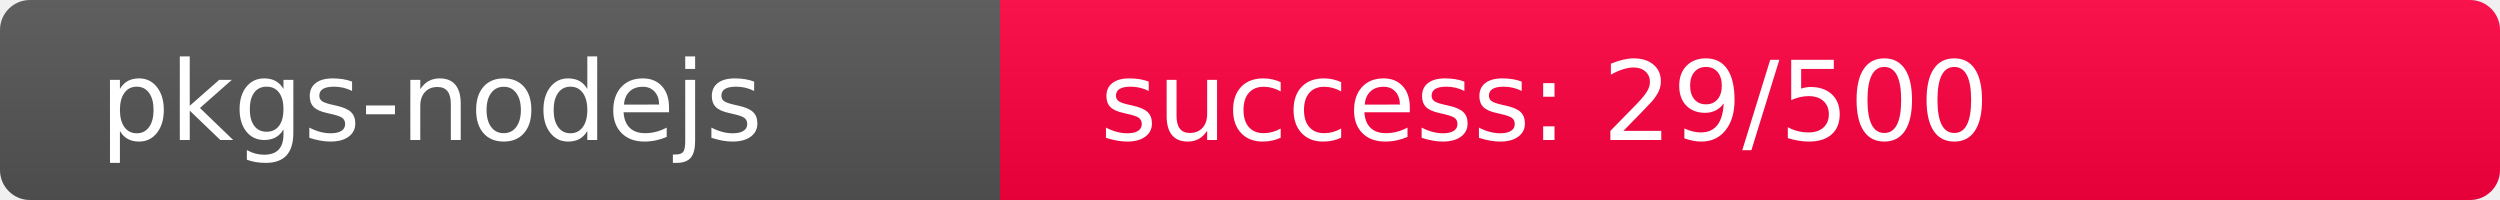
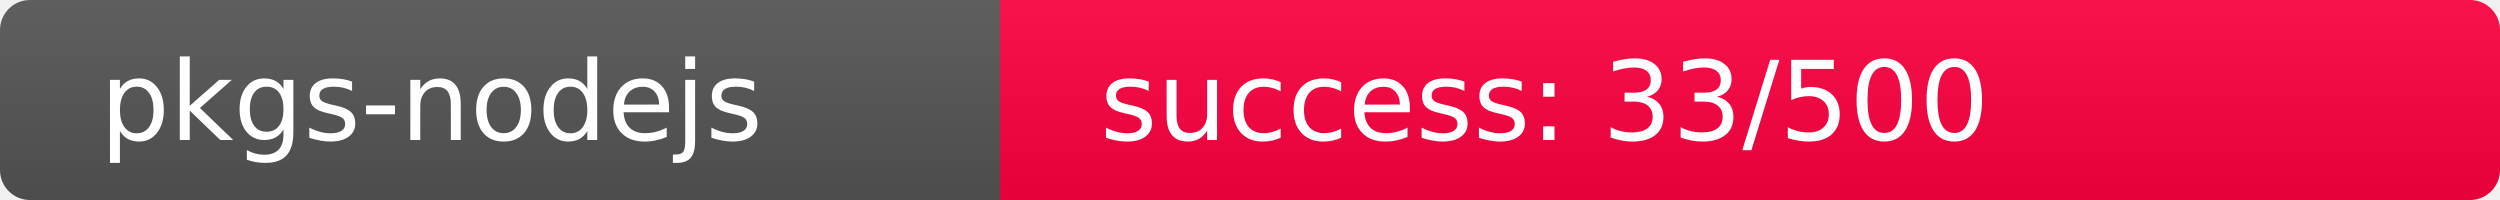
<svg xmlns="http://www.w3.org/2000/svg" width="250" height="20" role="img">
  <linearGradient id="s" x2="0" y2="100%">
    <stop offset="0" stop-color="#bbb" stop-opacity=".1" />
    <stop offset="1" stop-opacity=".1" />
  </linearGradient>
  <clipPath id="r">
    <rect width="250" height="20" rx="3" fill="#fff" />
  </clipPath>
  <g clip-path="url(#r)">
    <rect width="100" height="20" fill="#555" />
-     <rect x="100" width="150" height="20" fill="rgb(482,-226,64)" />
+     <rect x="100" width="150" height="20" fill="rgb(478,-222,64)" />
    <rect width="250" height="20" fill="url(#s)" />
  </g>
  <g fill="#fff" text-anchor="start" font-family="Verdana,Geneva,DejaVu Sans,sans-serif" text-rendering="geometricPrecision" font-size="110">
    <text x="100" y="140" transform="scale(.1)" fill="#fff">pkgs-nodejs</text>
-     <text x="1100" y="140" transform="scale(.1)" fill="#fff">success: 29/500</text>
+     <text x="1100" y="140" transform="scale(.1)" fill="#fff">success: 33/500</text>
  </g>
</svg>
